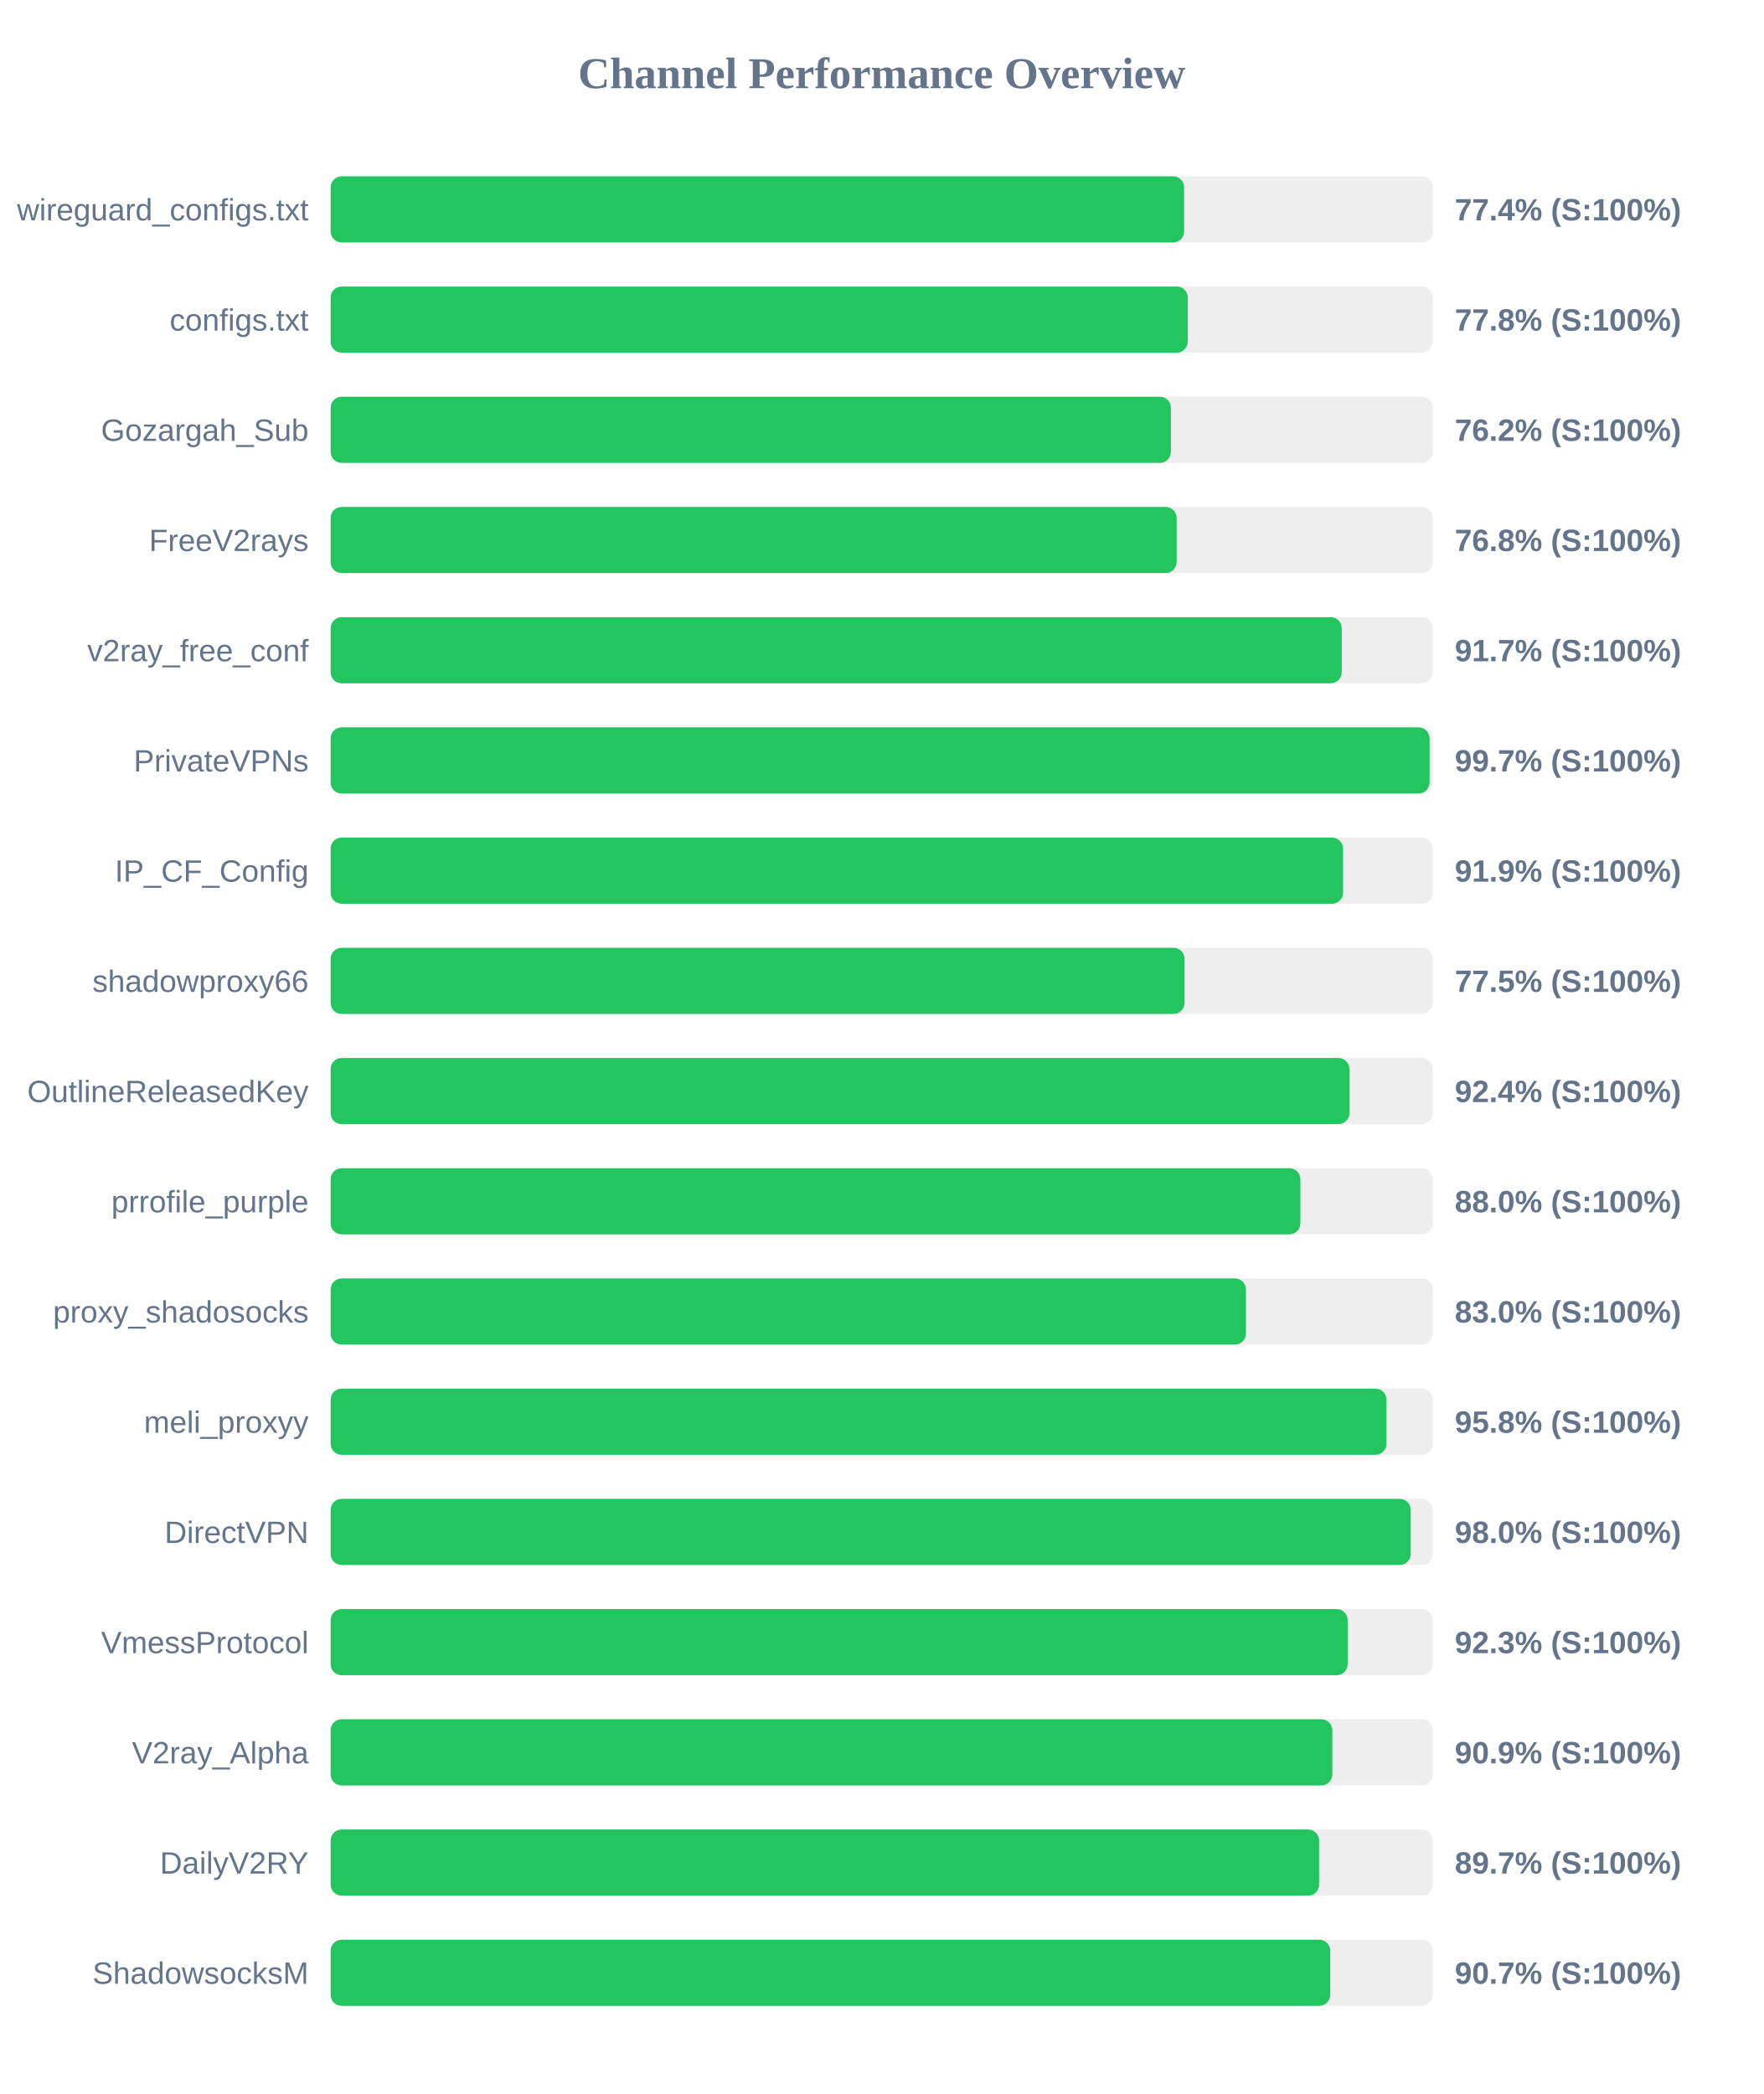
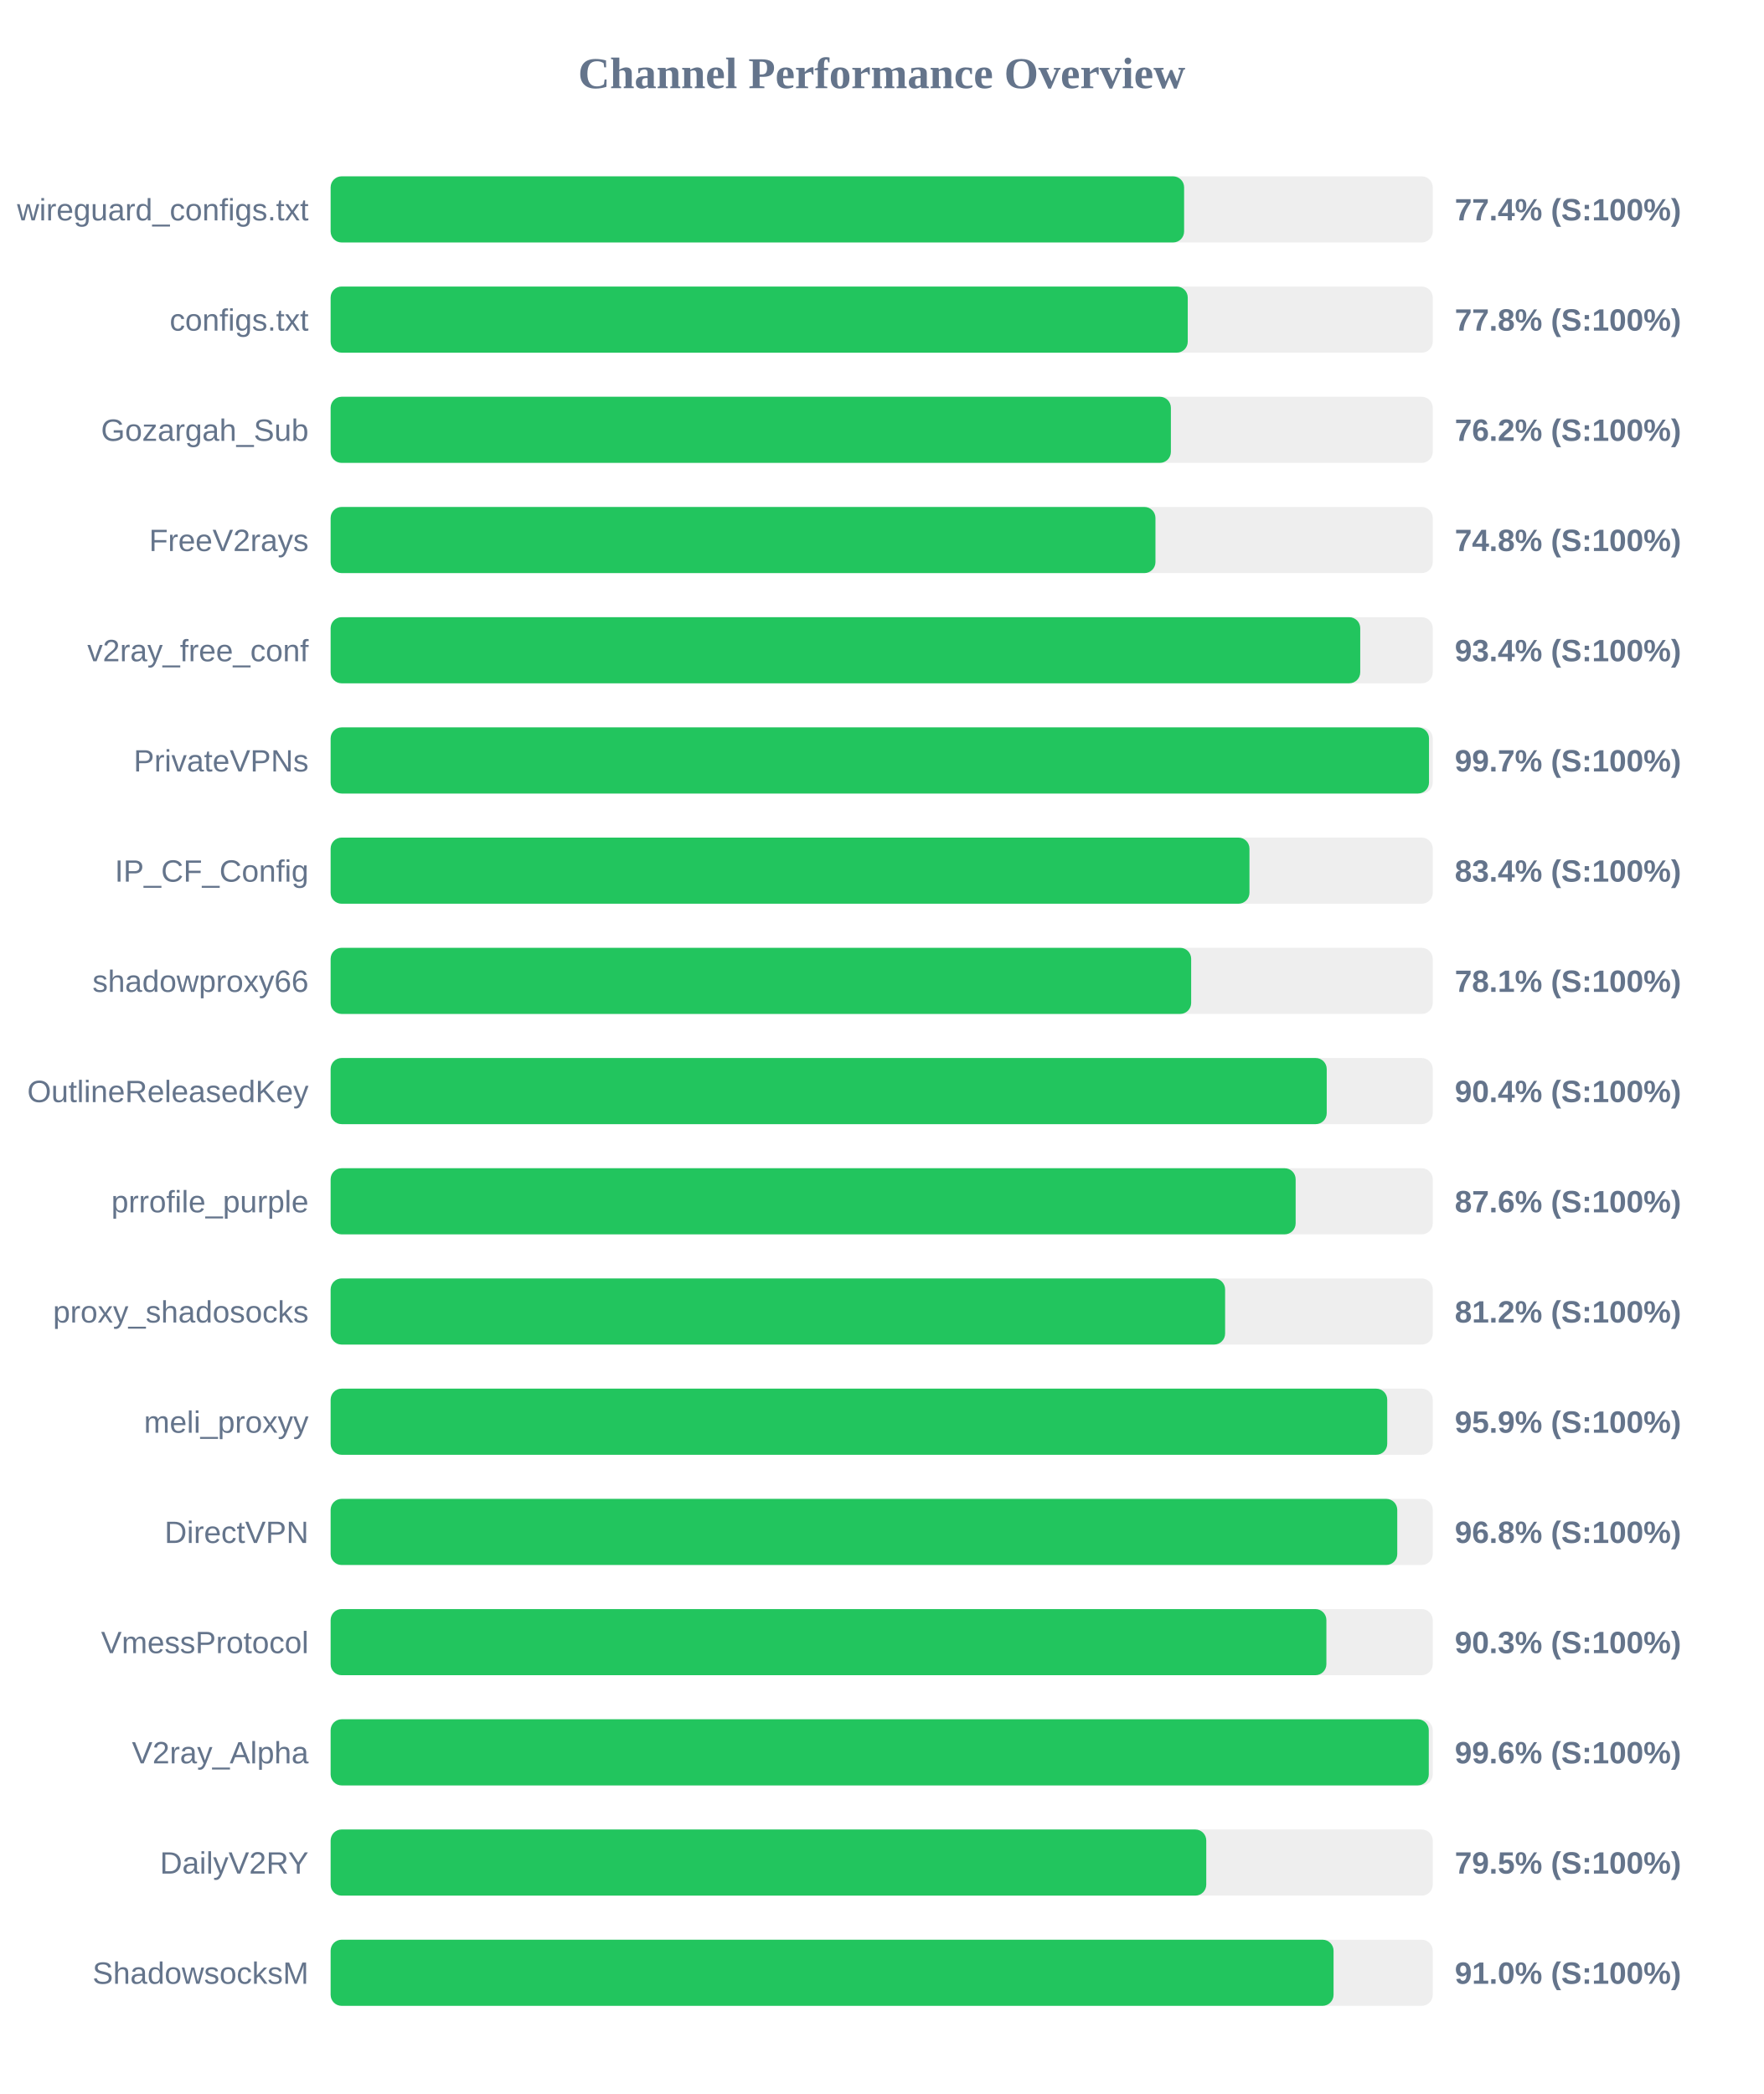
<svg xmlns="http://www.w3.org/2000/svg" width="800" height="950" version="1.1">
  <style>
        .row { font: 14px Arial; fill: #64748b; }
        .score { font: bold 14px Arial; fill: #64748b; }
    </style>
  <text x="400" y="40" text-anchor="middle" font-size="20px" font-weight="bold" fill="#64748b">Channel Performance Overview</text>
  <rect x="150" y="80" width="500" height="30" fill="#eee" rx="5" />
  <rect x="150" y="80" width="387.2" height="30" fill="#22c55e" rx="5" />
  <text x="140" y="100" text-anchor="end" class="row">wireguard_configs.txt</text>
  <text x="660" y="100" text-anchor="start" class="score">77.4% (S:100%)</text>
  <rect x="150" y="130" width="500" height="30" fill="#eee" rx="5" />
  <rect x="150" y="130" width="388.85" height="30" fill="#22c55e" rx="5" />
  <text x="140" y="150" text-anchor="end" class="row">configs.txt</text>
  <text x="660" y="150" text-anchor="start" class="score">77.8% (S:100%)</text>
  <rect x="150" y="180" width="500" height="30" fill="#eee" rx="5" />
  <rect x="150" y="180" width="381.2" height="30" fill="#22c55e" rx="5" />
  <text x="140" y="200" text-anchor="end" class="row">Gozargah_Sub</text>
  <text x="660" y="200" text-anchor="start" class="score">76.2% (S:100%)</text>
  <rect x="150" y="230" width="500" height="30" fill="#eee" rx="5" />
-   <rect x="150" y="230" width="383.8" height="30" fill="#22c55e" rx="5" />
+   <rect x="150" y="230" width="374.2" height="30" fill="#22c55e" rx="5" />
  <text x="140" y="250" text-anchor="end" class="row">FreeV2rays</text>
-   <text x="660" y="250" text-anchor="start" class="score">76.8% (S:100%)</text>
+   <text x="660" y="250" text-anchor="start" class="score">74.8% (S:100%)</text>
  <rect x="150" y="280" width="500" height="30" fill="#eee" rx="5" />
-   <rect x="150" y="280" width="458.7" height="30" fill="#22c55e" rx="5" />
+   <rect x="150" y="280" width="467.1" height="30" fill="#22c55e" rx="5" />
  <text x="140" y="300" text-anchor="end" class="row">v2ray_free_conf</text>
-   <text x="660" y="300" text-anchor="start" class="score">91.7% (S:100%)</text>
+   <text x="660" y="300" text-anchor="start" class="score">93.4% (S:100%)</text>
  <rect x="150" y="330" width="500" height="30" fill="#eee" rx="5" />
-   <rect x="150" y="330" width="498.55" height="30" fill="#22c55e" rx="5" />
+   <rect x="150" y="330" width="498.3" height="30" fill="#22c55e" rx="5" />
  <text x="140" y="350" text-anchor="end" class="row">PrivateVPNs</text>
  <text x="660" y="350" text-anchor="start" class="score">99.7% (S:100%)</text>
  <rect x="150" y="380" width="500" height="30" fill="#eee" rx="5" />
-   <rect x="150" y="380" width="459.3" height="30" fill="#22c55e" rx="5" />
+   <rect x="150" y="380" width="416.85" height="30" fill="#22c55e" rx="5" />
  <text x="140" y="400" text-anchor="end" class="row">IP_CF_Config</text>
-   <text x="660" y="400" text-anchor="start" class="score">91.9% (S:100%)</text>
+   <text x="660" y="400" text-anchor="start" class="score">83.4% (S:100%)</text>
  <rect x="150" y="430" width="500" height="30" fill="#eee" rx="5" />
-   <rect x="150" y="430" width="387.4" height="30" fill="#22c55e" rx="5" />
+   <rect x="150" y="430" width="390.4" height="30" fill="#22c55e" rx="5" />
  <text x="140" y="450" text-anchor="end" class="row">shadowproxy66</text>
-   <text x="660" y="450" text-anchor="start" class="score">77.5% (S:100%)</text>
+   <text x="660" y="450" text-anchor="start" class="score">78.1% (S:100%)</text>
  <rect x="150" y="480" width="500" height="30" fill="#eee" rx="5" />
-   <rect x="150" y="480" width="462.2" height="30" fill="#22c55e" rx="5" />
+   <rect x="150" y="480" width="451.9" height="30" fill="#22c55e" rx="5" />
  <text x="140" y="500" text-anchor="end" class="row">OutlineReleasedKey</text>
-   <text x="660" y="500" text-anchor="start" class="score">92.4% (S:100%)</text>
+   <text x="660" y="500" text-anchor="start" class="score">90.4% (S:100%)</text>
  <rect x="150" y="530" width="500" height="30" fill="#eee" rx="5" />
-   <rect x="150" y="530" width="439.95" height="30" fill="#22c55e" rx="5" />
+   <rect x="150" y="530" width="437.8" height="30" fill="#22c55e" rx="5" />
  <text x="140" y="550" text-anchor="end" class="row">prrofile_purple</text>
-   <text x="660" y="550" text-anchor="start" class="score">88.0% (S:100%)</text>
+   <text x="660" y="550" text-anchor="start" class="score">87.6% (S:100%)</text>
  <rect x="150" y="580" width="500" height="30" fill="#eee" rx="5" />
-   <rect x="150" y="580" width="415.25" height="30" fill="#22c55e" rx="5" />
+   <rect x="150" y="580" width="405.8" height="30" fill="#22c55e" rx="5" />
  <text x="140" y="600" text-anchor="end" class="row">proxy_shadosocks</text>
-   <text x="660" y="600" text-anchor="start" class="score">83.0% (S:100%)</text>
+   <text x="660" y="600" text-anchor="start" class="score">81.2% (S:100%)</text>
  <rect x="150" y="630" width="500" height="30" fill="#eee" rx="5" />
-   <rect x="150" y="630" width="479.0" height="30" fill="#22c55e" rx="5" />
+   <rect x="150" y="630" width="479.35" height="30" fill="#22c55e" rx="5" />
  <text x="140" y="650" text-anchor="end" class="row">meli_proxyy</text>
-   <text x="660" y="650" text-anchor="start" class="score">95.8% (S:100%)</text>
+   <text x="660" y="650" text-anchor="start" class="score">95.9% (S:100%)</text>
  <rect x="150" y="680" width="500" height="30" fill="#eee" rx="5" />
-   <rect x="150" y="680" width="490.0" height="30" fill="#22c55e" rx="5" />
+   <rect x="150" y="680" width="483.9" height="30" fill="#22c55e" rx="5" />
  <text x="140" y="700" text-anchor="end" class="row">DirectVPN</text>
-   <text x="660" y="700" text-anchor="start" class="score">98.0% (S:100%)</text>
+   <text x="660" y="700" text-anchor="start" class="score">96.8% (S:100%)</text>
  <rect x="150" y="730" width="500" height="30" fill="#eee" rx="5" />
-   <rect x="150" y="730" width="461.4" height="30" fill="#22c55e" rx="5" />
+   <rect x="150" y="730" width="451.75" height="30" fill="#22c55e" rx="5" />
  <text x="140" y="750" text-anchor="end" class="row">VmessProtocol</text>
-   <text x="660" y="750" text-anchor="start" class="score">92.3% (S:100%)</text>
+   <text x="660" y="750" text-anchor="start" class="score">90.3% (S:100%)</text>
  <rect x="150" y="780" width="500" height="30" fill="#eee" rx="5" />
-   <rect x="150" y="780" width="454.45" height="30" fill="#22c55e" rx="5" />
+   <rect x="150" y="780" width="498.2" height="30" fill="#22c55e" rx="5" />
  <text x="140" y="800" text-anchor="end" class="row">V2ray_Alpha</text>
-   <text x="660" y="800" text-anchor="start" class="score">90.9% (S:100%)</text>
+   <text x="660" y="800" text-anchor="start" class="score">99.6% (S:100%)</text>
  <rect x="150" y="830" width="500" height="30" fill="#eee" rx="5" />
-   <rect x="150" y="830" width="448.45" height="30" fill="#22c55e" rx="5" />
+   <rect x="150" y="830" width="397.25" height="30" fill="#22c55e" rx="5" />
  <text x="140" y="850" text-anchor="end" class="row">DailyV2RY</text>
-   <text x="660" y="850" text-anchor="start" class="score">89.7% (S:100%)</text>
+   <text x="660" y="850" text-anchor="start" class="score">79.5% (S:100%)</text>
  <rect x="150" y="880" width="500" height="30" fill="#eee" rx="5" />
-   <rect x="150" y="880" width="453.5" height="30" fill="#22c55e" rx="5" />
+   <rect x="150" y="880" width="455.0" height="30" fill="#22c55e" rx="5" />
  <text x="140" y="900" text-anchor="end" class="row">ShadowsocksM</text>
-   <text x="660" y="900" text-anchor="start" class="score">90.7% (S:100%)</text>
+   <text x="660" y="900" text-anchor="start" class="score">91.0% (S:100%)</text>
</svg>
